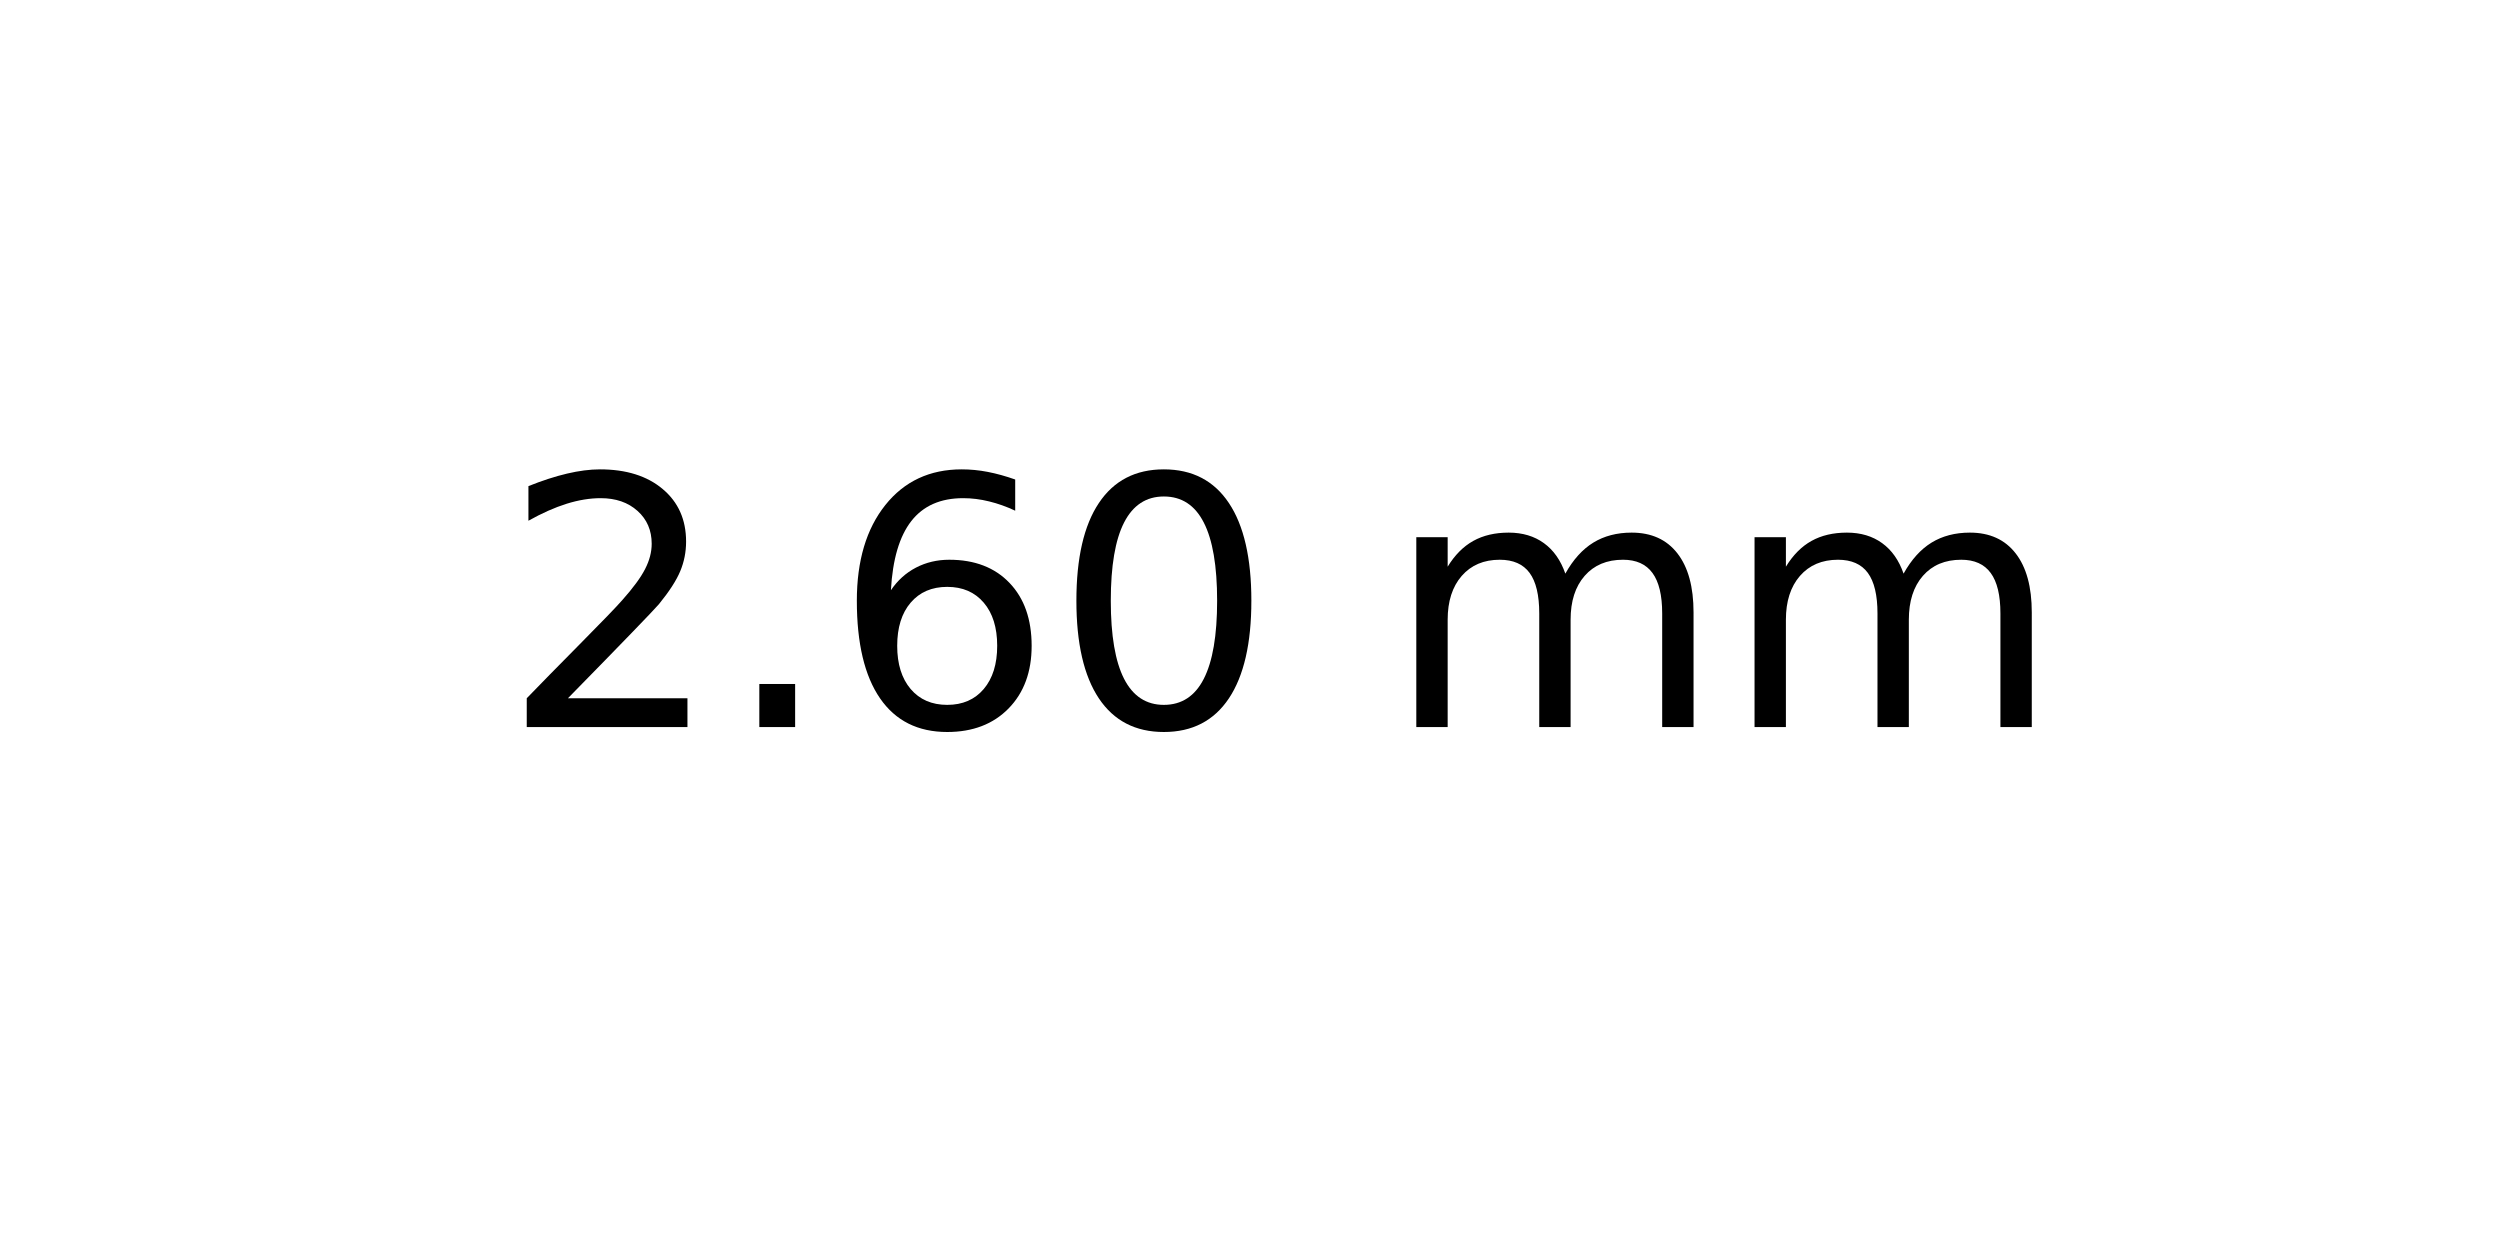
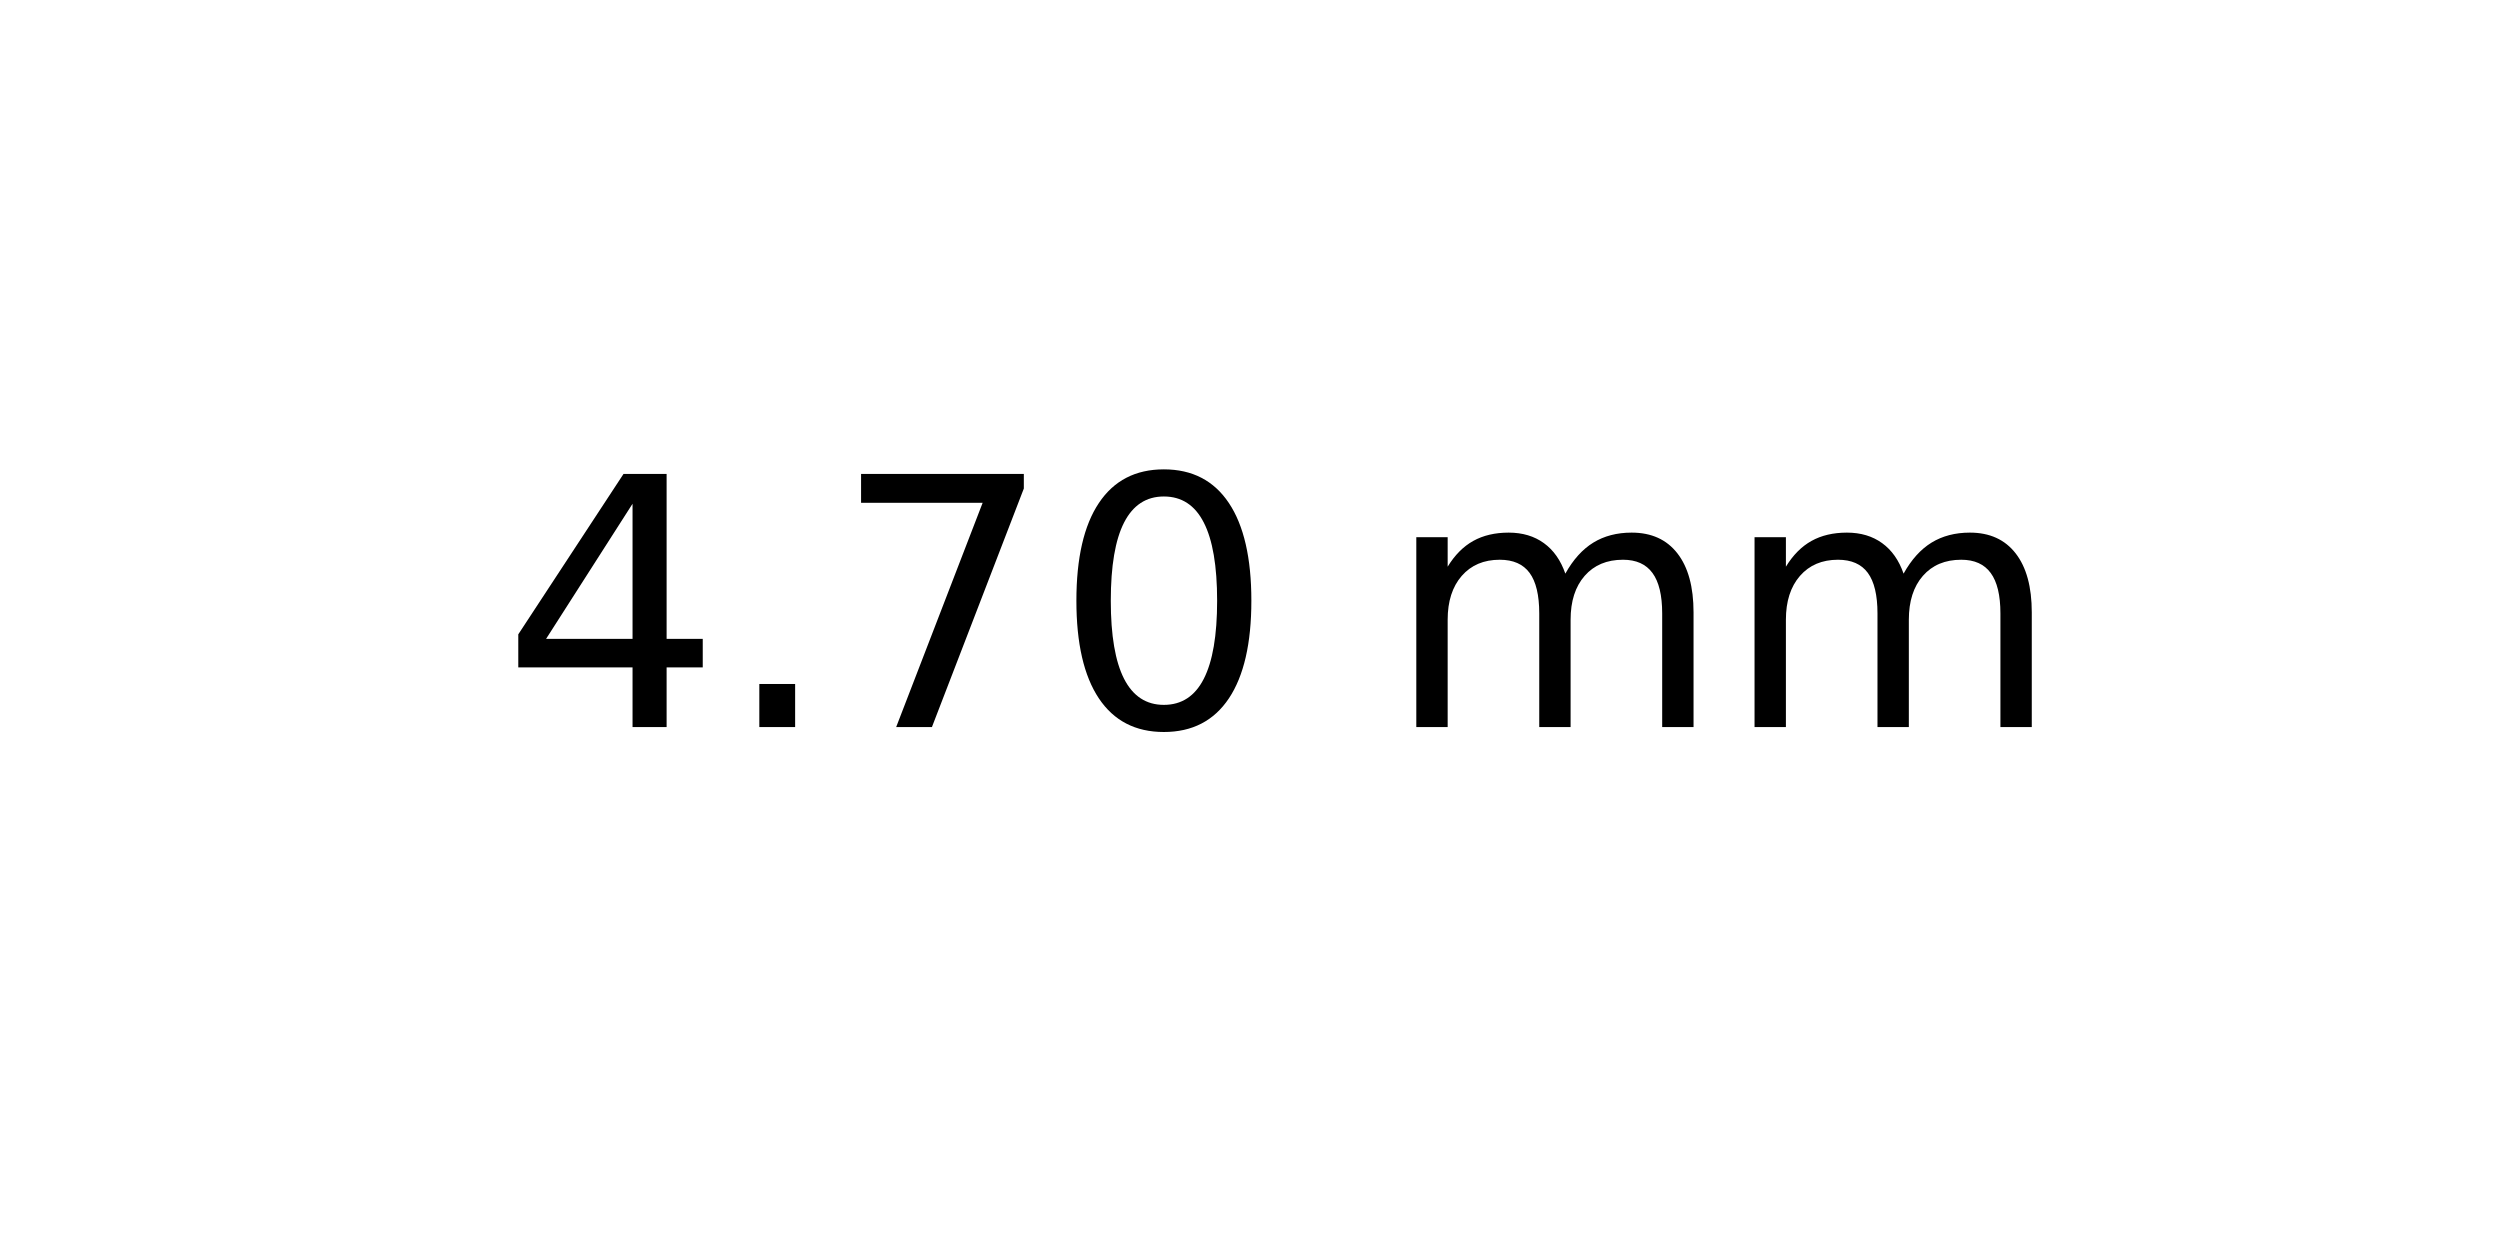
<svg xmlns="http://www.w3.org/2000/svg" xmlns:xlink="http://www.w3.org/1999/xlink" width="72pt" height="36pt" viewBox="0 0 72 36" version="1.1">
  <defs>
    <style type="text/css">*{stroke-linejoin: round; stroke-linecap: butt}</style>
  </defs>
  <g id="figure_1">
    <g id="axes_1">
      <g id="text_1">
        <g transform="translate(14.4375 20.93937) scale(0.1 -0.1)">
          <defs>
-             <path id="DejaVuSans-32" d="M 1228 531  L 3431 531  L 3431 0  L 469 0  L 469 531  Q 828 903 1448 1529  Q 2069 2156 2228 2338  Q 2531 2678 2651 2914  Q 2772 3150 2772 3378  Q 2772 3750 2511 3984  Q 2250 4219 1831 4219  Q 1534 4219 1204 4116  Q 875 4013 500 3803  L 500 4441  Q 881 4594 1212 4672  Q 1544 4750 1819 4750  Q 2544 4750 2975 4387  Q 3406 4025 3406 3419  Q 3406 3131 3298 2873  Q 3191 2616 2906 2266  Q 2828 2175 2409 1742  Q 1991 1309 1228 531  z " transform="scale(0.015625)" />
+             <path id="DejaVuSans-34" d="M 2419 4116  L 825 1625  L 2419 1625  L 2419 4116  z M 2253 4666  L 3047 4666  L 3047 1625  L 3713 1625  L 3713 1100  L 3047 1100  L 3047 0  L 2419 0  L 2419 1100  L 313 1100  L 313 1709  L 2253 4666  z " transform="scale(0.015625)" />
            <path id="DejaVuSans-2e" d="M 684 794  L 1344 794  L 1344 0  L 684 0  L 684 794  z " transform="scale(0.015625)" />
-             <path id="DejaVuSans-36" d="M 2113 2584  Q 1688 2584 1439 2293  Q 1191 2003 1191 1497  Q 1191 994 1439 701  Q 1688 409 2113 409  Q 2538 409 2786 701  Q 3034 994 3034 1497  Q 3034 2003 2786 2293  Q 2538 2584 2113 2584  z M 3366 4563  L 3366 3988  Q 3128 4100 2886 4159  Q 2644 4219 2406 4219  Q 1781 4219 1451 3797  Q 1122 3375 1075 2522  Q 1259 2794 1537 2939  Q 1816 3084 2150 3084  Q 2853 3084 3261 2657  Q 3669 2231 3669 1497  Q 3669 778 3244 343  Q 2819 -91 2113 -91  Q 1303 -91 875 529  Q 447 1150 447 2328  Q 447 3434 972 4092  Q 1497 4750 2381 4750  Q 2619 4750 2861 4703  Q 3103 4656 3366 4563  z " transform="scale(0.015625)" />
+             <path id="DejaVuSans-37" d="M 525 4666  L 3525 4666  L 3525 4397  L 1831 0  L 1172 0  L 2766 4134  L 525 4134  L 525 4666  z " transform="scale(0.015625)" />
            <path id="DejaVuSans-30" d="M 2034 4250  Q 1547 4250 1301 3770  Q 1056 3291 1056 2328  Q 1056 1369 1301 889  Q 1547 409 2034 409  Q 2525 409 2770 889  Q 3016 1369 3016 2328  Q 3016 3291 2770 3770  Q 2525 4250 2034 4250  z M 2034 4750  Q 2819 4750 3233 4129  Q 3647 3509 3647 2328  Q 3647 1150 3233 529  Q 2819 -91 2034 -91  Q 1250 -91 836 529  Q 422 1150 422 2328  Q 422 3509 836 4129  Q 1250 4750 2034 4750  z " transform="scale(0.015625)" />
            <path id="DejaVuSans-20" transform="scale(0.015625)" />
            <path id="DejaVuSans-6d" d="M 3328 2828  Q 3544 3216 3844 3400  Q 4144 3584 4550 3584  Q 5097 3584 5394 3201  Q 5691 2819 5691 2113  L 5691 0  L 5113 0  L 5113 2094  Q 5113 2597 4934 2840  Q 4756 3084 4391 3084  Q 3944 3084 3684 2787  Q 3425 2491 3425 1978  L 3425 0  L 2847 0  L 2847 2094  Q 2847 2600 2669 2842  Q 2491 3084 2119 3084  Q 1678 3084 1418 2786  Q 1159 2488 1159 1978  L 1159 0  L 581 0  L 581 3500  L 1159 3500  L 1159 2956  Q 1356 3278 1631 3431  Q 1906 3584 2284 3584  Q 2666 3584 2933 3390  Q 3200 3197 3328 2828  z " transform="scale(0.015625)" />
          </defs>
-           <use xlink:href="#DejaVuSans-32" />
+           <use xlink:href="#DejaVuSans-34" />
          <use xlink:href="#DejaVuSans-2e" x="63.623" />
-           <use xlink:href="#DejaVuSans-36" x="95.41" />
+           <use xlink:href="#DejaVuSans-37" x="95.41" />
          <use xlink:href="#DejaVuSans-30" x="159.033" />
          <use xlink:href="#DejaVuSans-20" x="222.656" />
          <use xlink:href="#DejaVuSans-6d" x="254.443" />
          <use xlink:href="#DejaVuSans-6d" x="351.855" />
        </g>
      </g>
    </g>
  </g>
</svg>
